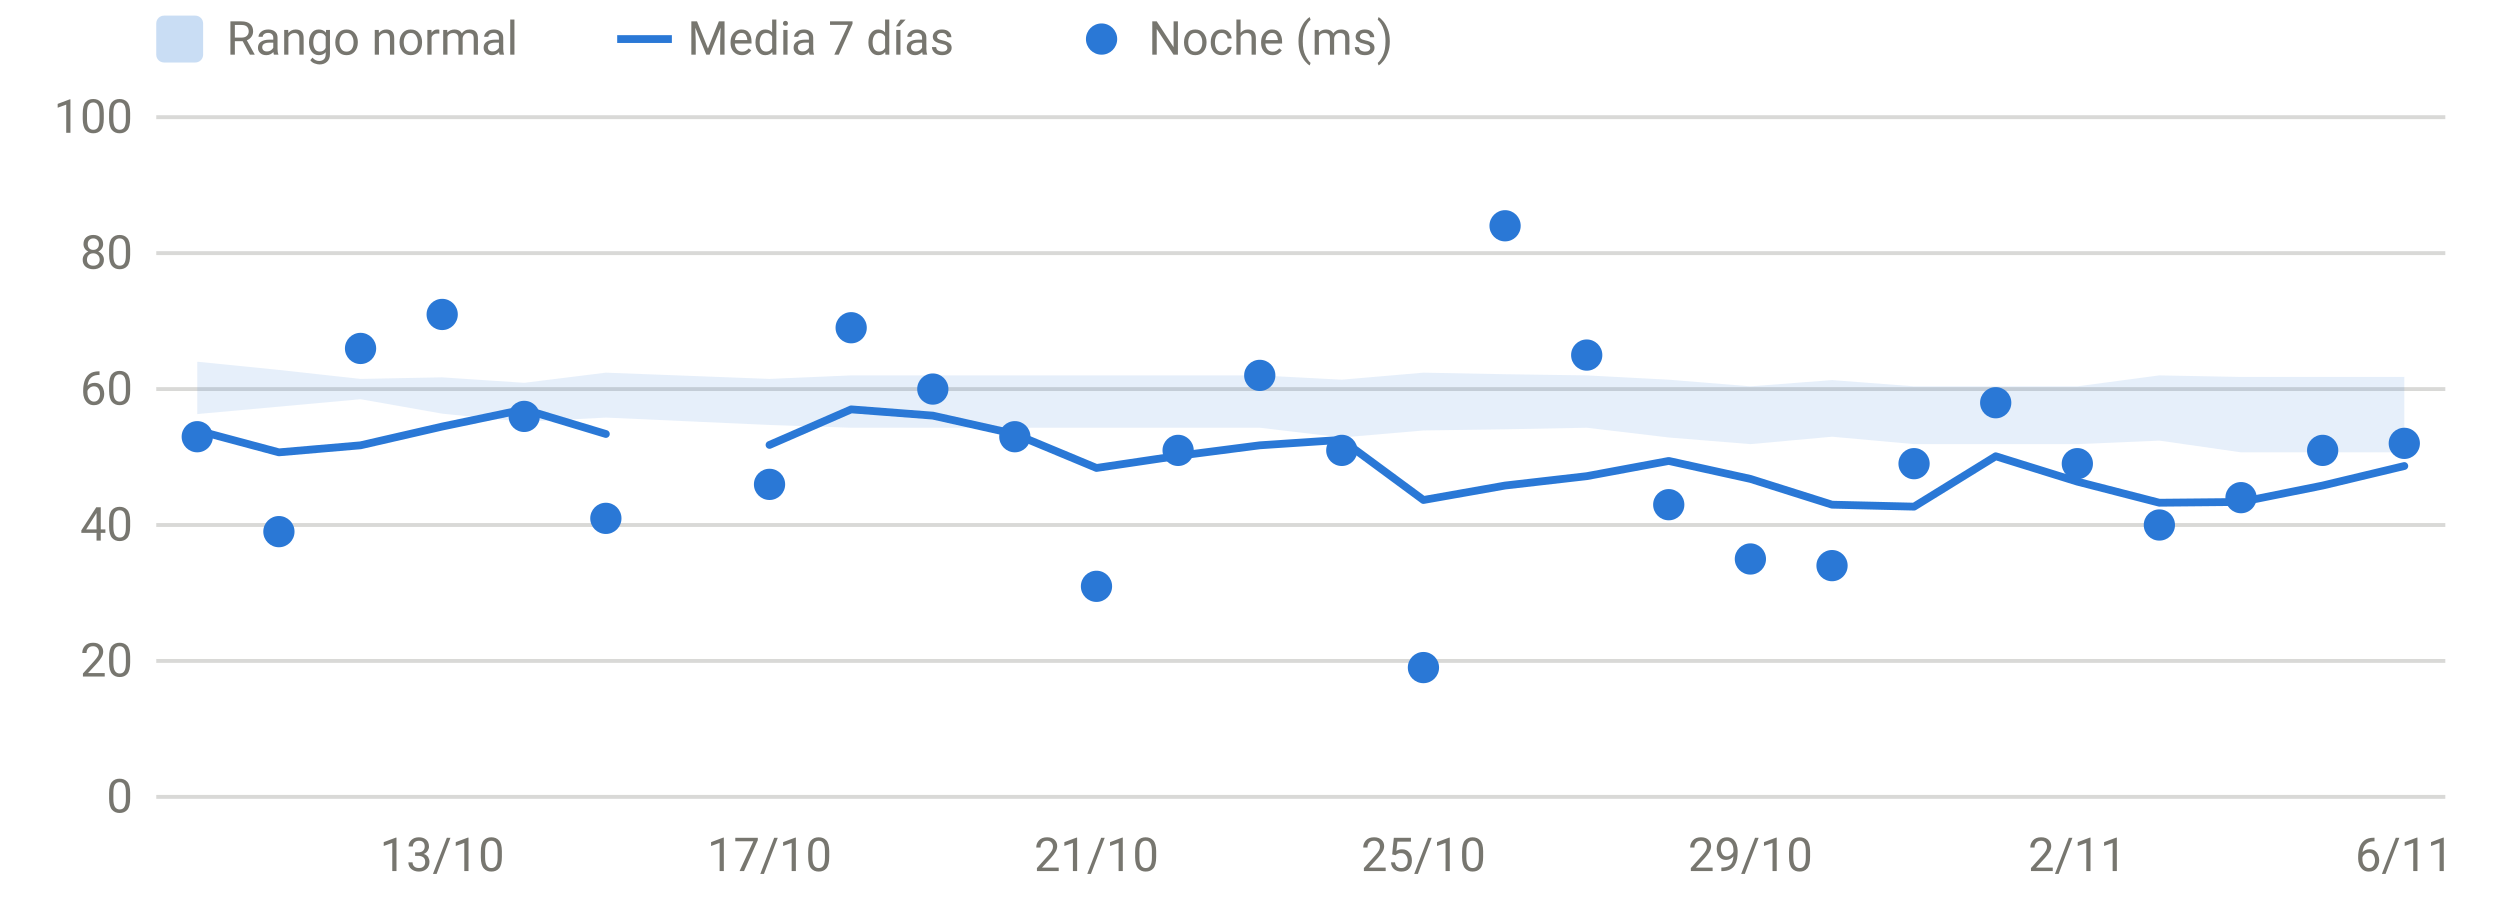
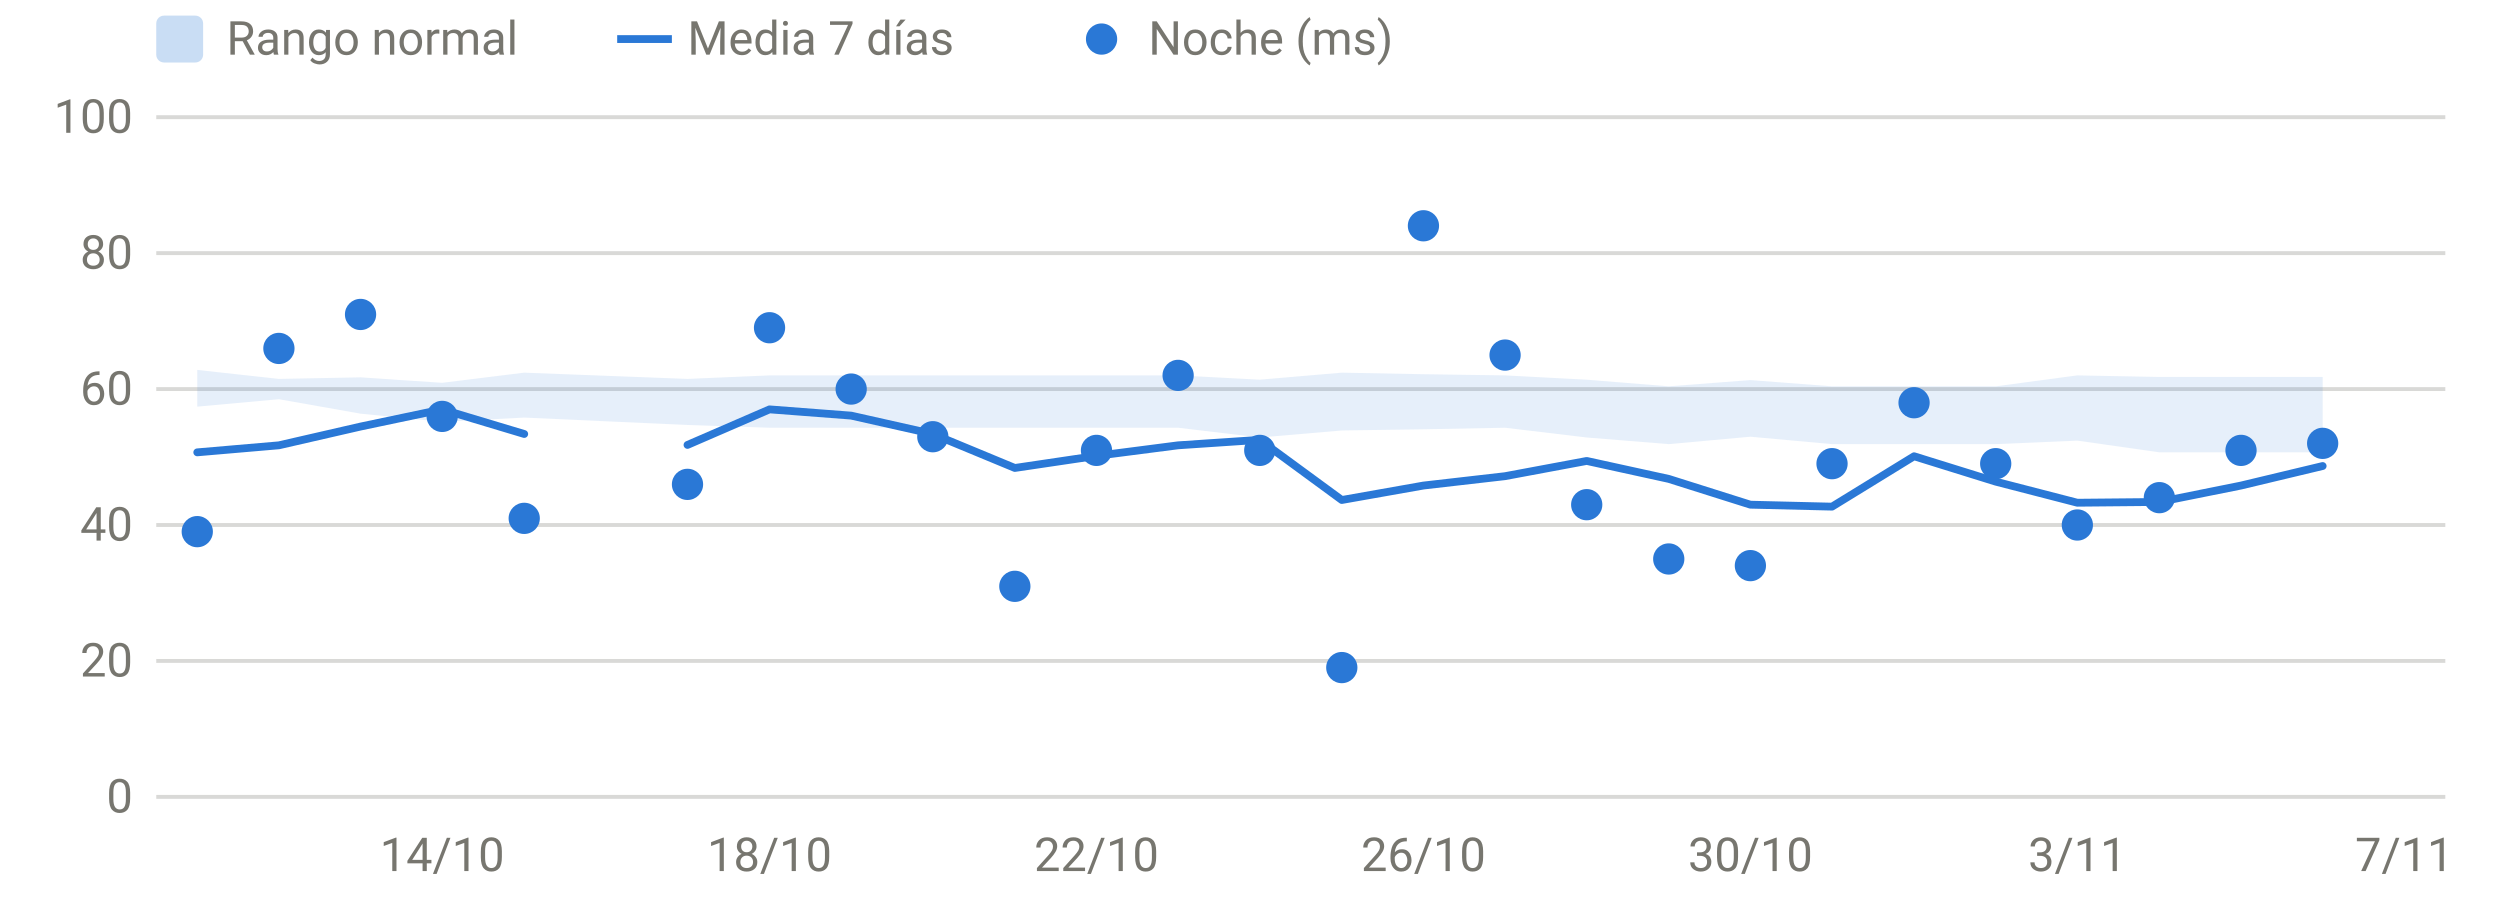
<svg xmlns="http://www.w3.org/2000/svg" viewBox="0 0 640 230" width="640" height="230" role="img" aria-label="HRV nocturna" font-family="system-ui,-apple-system,Segoe UI,Roboto,sans-serif" font-size="12" fill="#77766f">
  <line x1="40" x2="626" y1="204.0" y2="204.0" stroke="rgba(119,118,111,0.28)" stroke-width="1" />
  <text x="34" y="208.0" text-anchor="end">0</text>
  <line x1="40" x2="626" y1="169.2" y2="169.2" stroke="rgba(119,118,111,0.28)" stroke-width="1" />
  <text x="34" y="173.2" text-anchor="end">20</text>
  <line x1="40" x2="626" y1="134.4" y2="134.4" stroke="rgba(119,118,111,0.28)" stroke-width="1" />
  <text x="34" y="138.4" text-anchor="end">40</text>
  <line x1="40" x2="626" y1="99.6" y2="99.6" stroke="rgba(119,118,111,0.28)" stroke-width="1" />
  <text x="34" y="103.6" text-anchor="end">60</text>
  <line x1="40" x2="626" y1="64.8" y2="64.8" stroke="rgba(119,118,111,0.28)" stroke-width="1" />
  <text x="34" y="68.8" text-anchor="end">80</text>
  <line x1="40" x2="626" y1="30.0" y2="30.0" stroke="rgba(119,118,111,0.28)" stroke-width="1" />
  <text x="34" y="34.0" text-anchor="end">100</text>
-   <text x="113.2" y="223" text-anchor="middle">13/10</text>
-   <text x="197.0" y="223" text-anchor="middle">17/10</text>
-   <text x="280.7" y="223" text-anchor="middle">21/10</text>
-   <text x="364.4" y="223" text-anchor="middle">25/10</text>
-   <text x="448.1" y="223" text-anchor="middle">29/10</text>
-   <text x="531.8" y="223" text-anchor="middle">2/11</text>
-   <text x="615.5" y="223" text-anchor="middle">6/11</text>
-   <path d="M50.5,92.6 L71.4,94.7 L92.3,97.0 L113.2,96.6 L134.2,98.0 L155.1,95.4 L197.0,97.0 L217.9,96.1 L238.8,96.1 L259.8,96.1 L280.7,96.1 L301.6,96.1 L322.5,96.1 L343.5,97.2 L364.4,95.4 L385.3,95.8 L406.2,96.1 L427.2,97.2 L448.1,98.9 L469.0,97.3 L490.0,98.9 L510.9,98.9 L531.8,98.9 L552.8,96.1 L573.7,96.5 L594.6,96.5 L615.5,96.5 L615.5,115.8 L594.6,115.8 L573.7,115.8 L552.8,112.8 L531.8,113.7 L510.9,113.7 L490.0,113.7 L469.0,111.8 L448.1,113.7 L427.2,112.0 L406.2,109.5 L385.3,109.9 L364.4,110.2 L343.5,112.0 L322.5,109.5 L301.6,109.5 L280.7,109.5 L259.8,109.5 L238.8,109.5 L217.9,109.5 L197.0,108.8 L155.1,106.9 L134.2,108.0 L113.2,105.9 L92.3,102.2 L71.4,104.1 L50.5,106.0 Z" fill="#2a78d6" fill-opacity="0.12" />
-   <path d="M50.5,110.2 L71.4,115.8 L92.3,114.0 L113.2,109.2 L134.2,104.8 L155.1,111.1" fill="none" stroke="#2a78d6" stroke-width="2" stroke-linejoin="round" stroke-linecap="round" />
-   <path d="M197.0,113.9 L217.9,104.8 L238.8,106.4 L259.8,111.1 L280.7,119.8 L301.6,116.7 L322.5,114.0 L343.5,112.6 L364.4,128.0 L385.3,124.3 L406.2,121.9 L427.2,118.0 L448.1,122.6 L469.0,129.2 L490.0,129.7 L510.9,116.8 L531.8,123.3 L552.8,128.7 L573.7,128.5 L594.6,124.3 L615.5,119.3" fill="none" stroke="#2a78d6" stroke-width="2" stroke-linejoin="round" stroke-linecap="round" />
-   <circle cx="50.5" cy="111.8" r="4" fill="#2a78d6" />
-   <circle cx="71.4" cy="136.1" r="4" fill="#2a78d6" />
-   <circle cx="92.3" cy="89.2" r="4" fill="#2a78d6" />
-   <circle cx="113.2" cy="80.5" r="4" fill="#2a78d6" />
-   <circle cx="134.2" cy="106.6" r="4" fill="#2a78d6" />
-   <circle cx="155.1" cy="132.7" r="4" fill="#2a78d6" />
-   <circle cx="197.0" cy="124.0" r="4" fill="#2a78d6" />
-   <circle cx="217.9" cy="83.9" r="4" fill="#2a78d6" />
-   <circle cx="238.8" cy="99.6" r="4" fill="#2a78d6" />
-   <circle cx="259.8" cy="111.8" r="4" fill="#2a78d6" />
-   <circle cx="280.7" cy="150.1" r="4" fill="#2a78d6" />
-   <circle cx="301.6" cy="115.3" r="4" fill="#2a78d6" />
-   <circle cx="322.5" cy="96.1" r="4" fill="#2a78d6" />
-   <circle cx="343.5" cy="115.3" r="4" fill="#2a78d6" />
-   <circle cx="364.4" cy="170.9" r="4" fill="#2a78d6" />
-   <circle cx="385.3" cy="57.8" r="4" fill="#2a78d6" />
-   <circle cx="406.2" cy="90.9" r="4" fill="#2a78d6" />
-   <circle cx="427.2" cy="129.2" r="4" fill="#2a78d6" />
-   <circle cx="448.1" cy="143.1" r="4" fill="#2a78d6" />
-   <circle cx="469.0" cy="144.8" r="4" fill="#2a78d6" />
-   <circle cx="490.0" cy="118.7" r="4" fill="#2a78d6" />
-   <circle cx="510.9" cy="103.1" r="4" fill="#2a78d6" />
-   <circle cx="531.8" cy="118.7" r="4" fill="#2a78d6" />
-   <circle cx="552.8" cy="134.4" r="4" fill="#2a78d6" />
-   <circle cx="573.7" cy="127.4" r="4" fill="#2a78d6" />
-   <circle cx="594.6" cy="115.3" r="4" fill="#2a78d6" />
-   <circle cx="615.5" cy="113.5" r="4" fill="#2a78d6" />
+   <text x="113.2" y="223" text-anchor="middle">14/10</text>
+   <text x="197.0" y="223" text-anchor="middle">18/10</text>
+   <text x="280.7" y="223" text-anchor="middle">22/10</text>
+   <text x="364.4" y="223" text-anchor="middle">26/10</text>
+   <text x="448.1" y="223" text-anchor="middle">30/10</text>
+   <text x="531.8" y="223" text-anchor="middle">3/11</text>
+   <text x="615.5" y="223" text-anchor="middle">7/11</text>
+   <path d="M50.5,94.7 L71.4,97.0 L92.3,96.6 L113.2,98.0 L134.2,95.4 L176.0,97.0 L197.0,96.1 L217.9,96.1 L238.8,96.1 L259.8,96.1 L280.7,96.1 L301.6,96.1 L322.5,97.2 L343.5,95.4 L364.4,95.8 L385.3,96.1 L406.2,97.2 L427.2,98.9 L448.1,97.3 L469.0,98.9 L490.0,98.9 L510.9,98.9 L531.8,96.1 L552.8,96.5 L573.7,96.5 L594.6,96.5 L594.6,115.8 L573.7,115.8 L552.8,115.8 L531.8,112.8 L510.9,113.7 L490.0,113.7 L469.0,113.7 L448.1,111.8 L427.2,113.7 L406.2,112.0 L385.3,109.5 L364.4,109.9 L343.5,110.2 L322.5,112.0 L301.6,109.5 L280.7,109.5 L259.8,109.5 L238.8,109.5 L217.9,109.5 L197.0,109.5 L176.0,108.8 L134.2,106.9 L113.2,108.0 L92.3,105.9 L71.4,102.2 L50.5,104.1 Z" fill="#2a78d6" fill-opacity="0.12" />
+   <path d="M50.5,115.8 L71.4,114.0 L92.3,109.2 L113.2,104.8 L134.2,111.1" fill="none" stroke="#2a78d6" stroke-width="2" stroke-linejoin="round" stroke-linecap="round" />
+   <path d="M176.0,113.9 L197.0,104.8 L217.9,106.4 L238.8,111.1 L259.8,119.8 L280.7,116.7 L301.6,114.0 L322.5,112.6 L343.5,128.0 L364.4,124.3 L385.3,121.9 L406.2,118.0 L427.2,122.6 L448.1,129.2 L469.0,129.7 L490.0,116.8 L510.9,123.3 L531.8,128.7 L552.8,128.5 L573.7,124.3 L594.6,119.3" fill="none" stroke="#2a78d6" stroke-width="2" stroke-linejoin="round" stroke-linecap="round" />
+   <circle cx="50.5" cy="136.1" r="4" fill="#2a78d6" />
+   <circle cx="71.4" cy="89.2" r="4" fill="#2a78d6" />
+   <circle cx="92.3" cy="80.5" r="4" fill="#2a78d6" />
+   <circle cx="113.2" cy="106.6" r="4" fill="#2a78d6" />
+   <circle cx="134.2" cy="132.7" r="4" fill="#2a78d6" />
+   <circle cx="176.0" cy="124.0" r="4" fill="#2a78d6" />
+   <circle cx="197.0" cy="83.9" r="4" fill="#2a78d6" />
+   <circle cx="217.9" cy="99.6" r="4" fill="#2a78d6" />
+   <circle cx="238.8" cy="111.8" r="4" fill="#2a78d6" />
+   <circle cx="259.8" cy="150.1" r="4" fill="#2a78d6" />
+   <circle cx="280.7" cy="115.3" r="4" fill="#2a78d6" />
+   <circle cx="301.6" cy="96.1" r="4" fill="#2a78d6" />
+   <circle cx="322.5" cy="115.3" r="4" fill="#2a78d6" />
+   <circle cx="343.5" cy="170.9" r="4" fill="#2a78d6" />
+   <circle cx="364.4" cy="57.8" r="4" fill="#2a78d6" />
+   <circle cx="385.3" cy="90.9" r="4" fill="#2a78d6" />
+   <circle cx="406.2" cy="129.2" r="4" fill="#2a78d6" />
+   <circle cx="427.2" cy="143.1" r="4" fill="#2a78d6" />
+   <circle cx="448.1" cy="144.8" r="4" fill="#2a78d6" />
+   <circle cx="469.0" cy="118.7" r="4" fill="#2a78d6" />
+   <circle cx="490.0" cy="103.1" r="4" fill="#2a78d6" />
+   <circle cx="510.9" cy="118.7" r="4" fill="#2a78d6" />
+   <circle cx="531.8" cy="134.4" r="4" fill="#2a78d6" />
+   <circle cx="552.8" cy="127.4" r="4" fill="#2a78d6" />
+   <circle cx="573.7" cy="115.3" r="4" fill="#2a78d6" />
+   <circle cx="594.6" cy="113.5" r="4" fill="#2a78d6" />
  <rect x="40" y="4" width="12" height="12" rx="2" fill="rgba(42,120,214,0.25)" />
  <text x="58" y="14">Rango normal</text>
  <line x1="158" x2="172" y1="10" y2="10" stroke="#2a78d6" stroke-width="2" />
  <text x="176" y="14">Media 7 días</text>
  <circle cx="282" cy="10" r="4" fill="#2a78d6" />
  <text x="294" y="14">Noche (ms)</text>
</svg>
